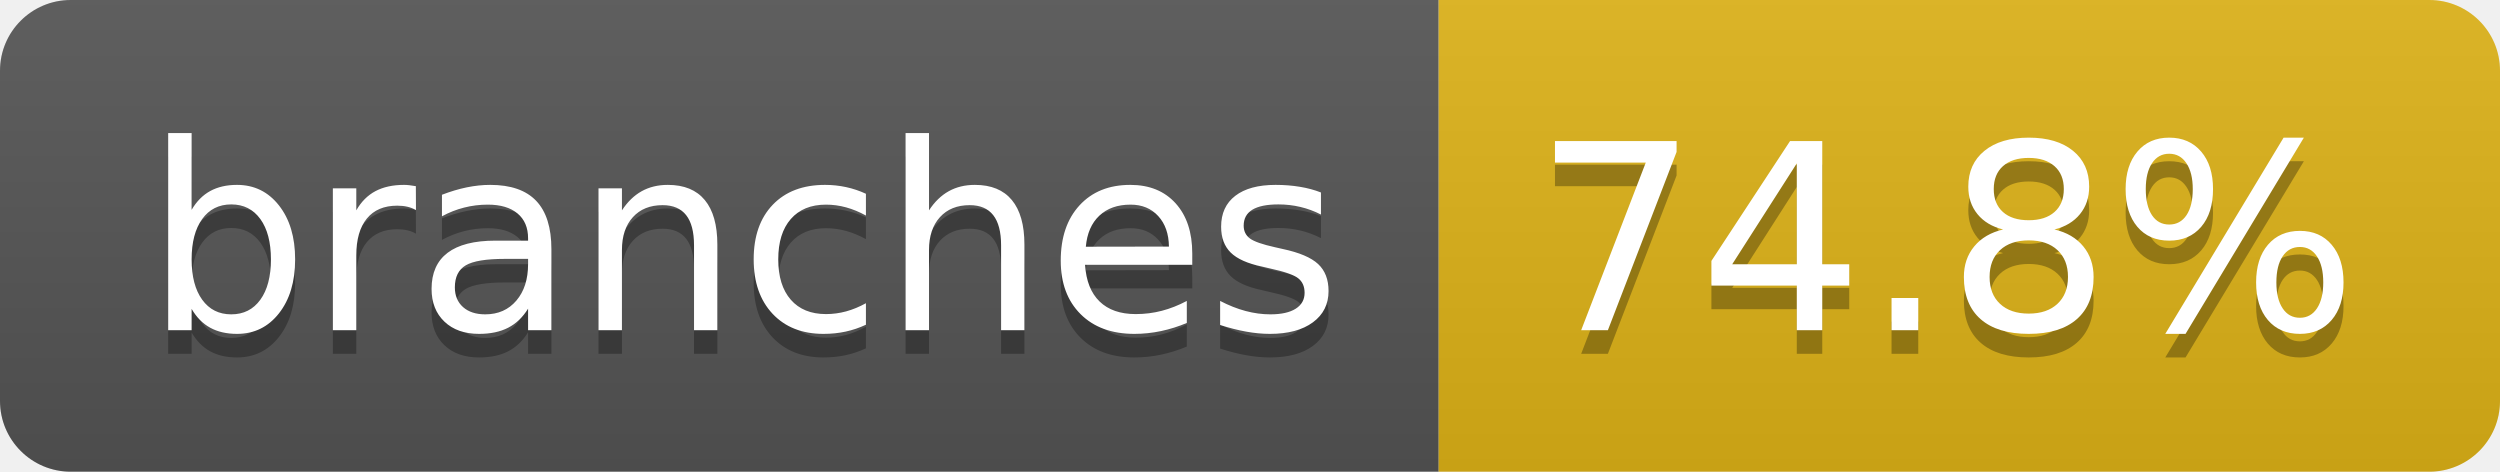
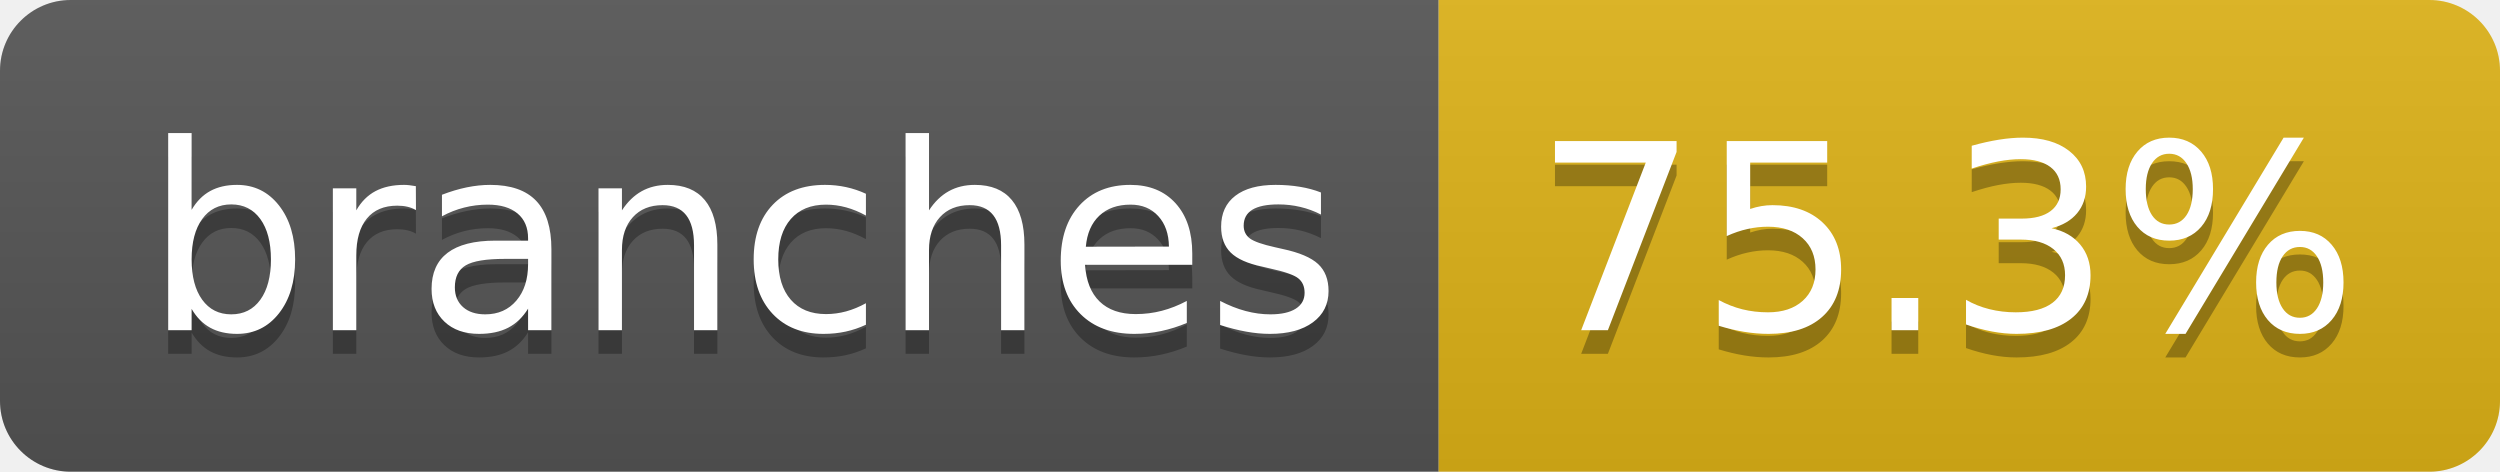
- <svg xmlns="http://www.w3.org/2000/svg" width="106" height="20" role="img" aria-label="branches: 74.8%">
+ <svg xmlns="http://www.w3.org/2000/svg" width="106" height="20" role="img" aria-label="branches: 75.3%">
  <linearGradient id="s" x2="0" y2="100%">
    <stop offset="0" stop-color="#bbb" stop-opacity=".1" />
    <stop offset="1" stop-opacity=".1" />
  </linearGradient>
  <clipPath id="r">
    <rect width="106" height="20" rx="3" fill="#fff" />
  </clipPath>
  <g clip-path="url(#r)">
    <rect width="61" height="20" fill="#555" />
    <rect x="61" width="45" height="20" fill="#dfb317" />
    <rect width="106" height="20" fill="url(#s)" />
  </g>
  <g fill="#fff" text-anchor="middle" font-family="Verdana,Geneva,DejaVu Sans,sans-serif" text-rendering="geometricPrecision" font-size="110">
    <text aria-hidden="true" x="315" y="150" fill="#010101" fill-opacity=".3" transform="scale(.1)" textLength="507">branches</text>
    <text x="315" y="140" transform="scale(.1)" fill="#fff" textLength="507">branches</text>
-     <text aria-hidden="true" x="825" y="150" fill="#010101" fill-opacity=".3" transform="scale(.1)" textLength="350">74.8%</text>
-     <text x="825" y="140" transform="scale(.1)" fill="#fff" textLength="350">74.8%</text>
+     <text aria-hidden="true" x="825" y="150" fill="#010101" fill-opacity=".3" transform="scale(.1)" textLength="350">75.3%</text>
+     <text x="825" y="140" transform="scale(.1)" fill="#fff" textLength="350">75.3%</text>
  </g>
</svg>
